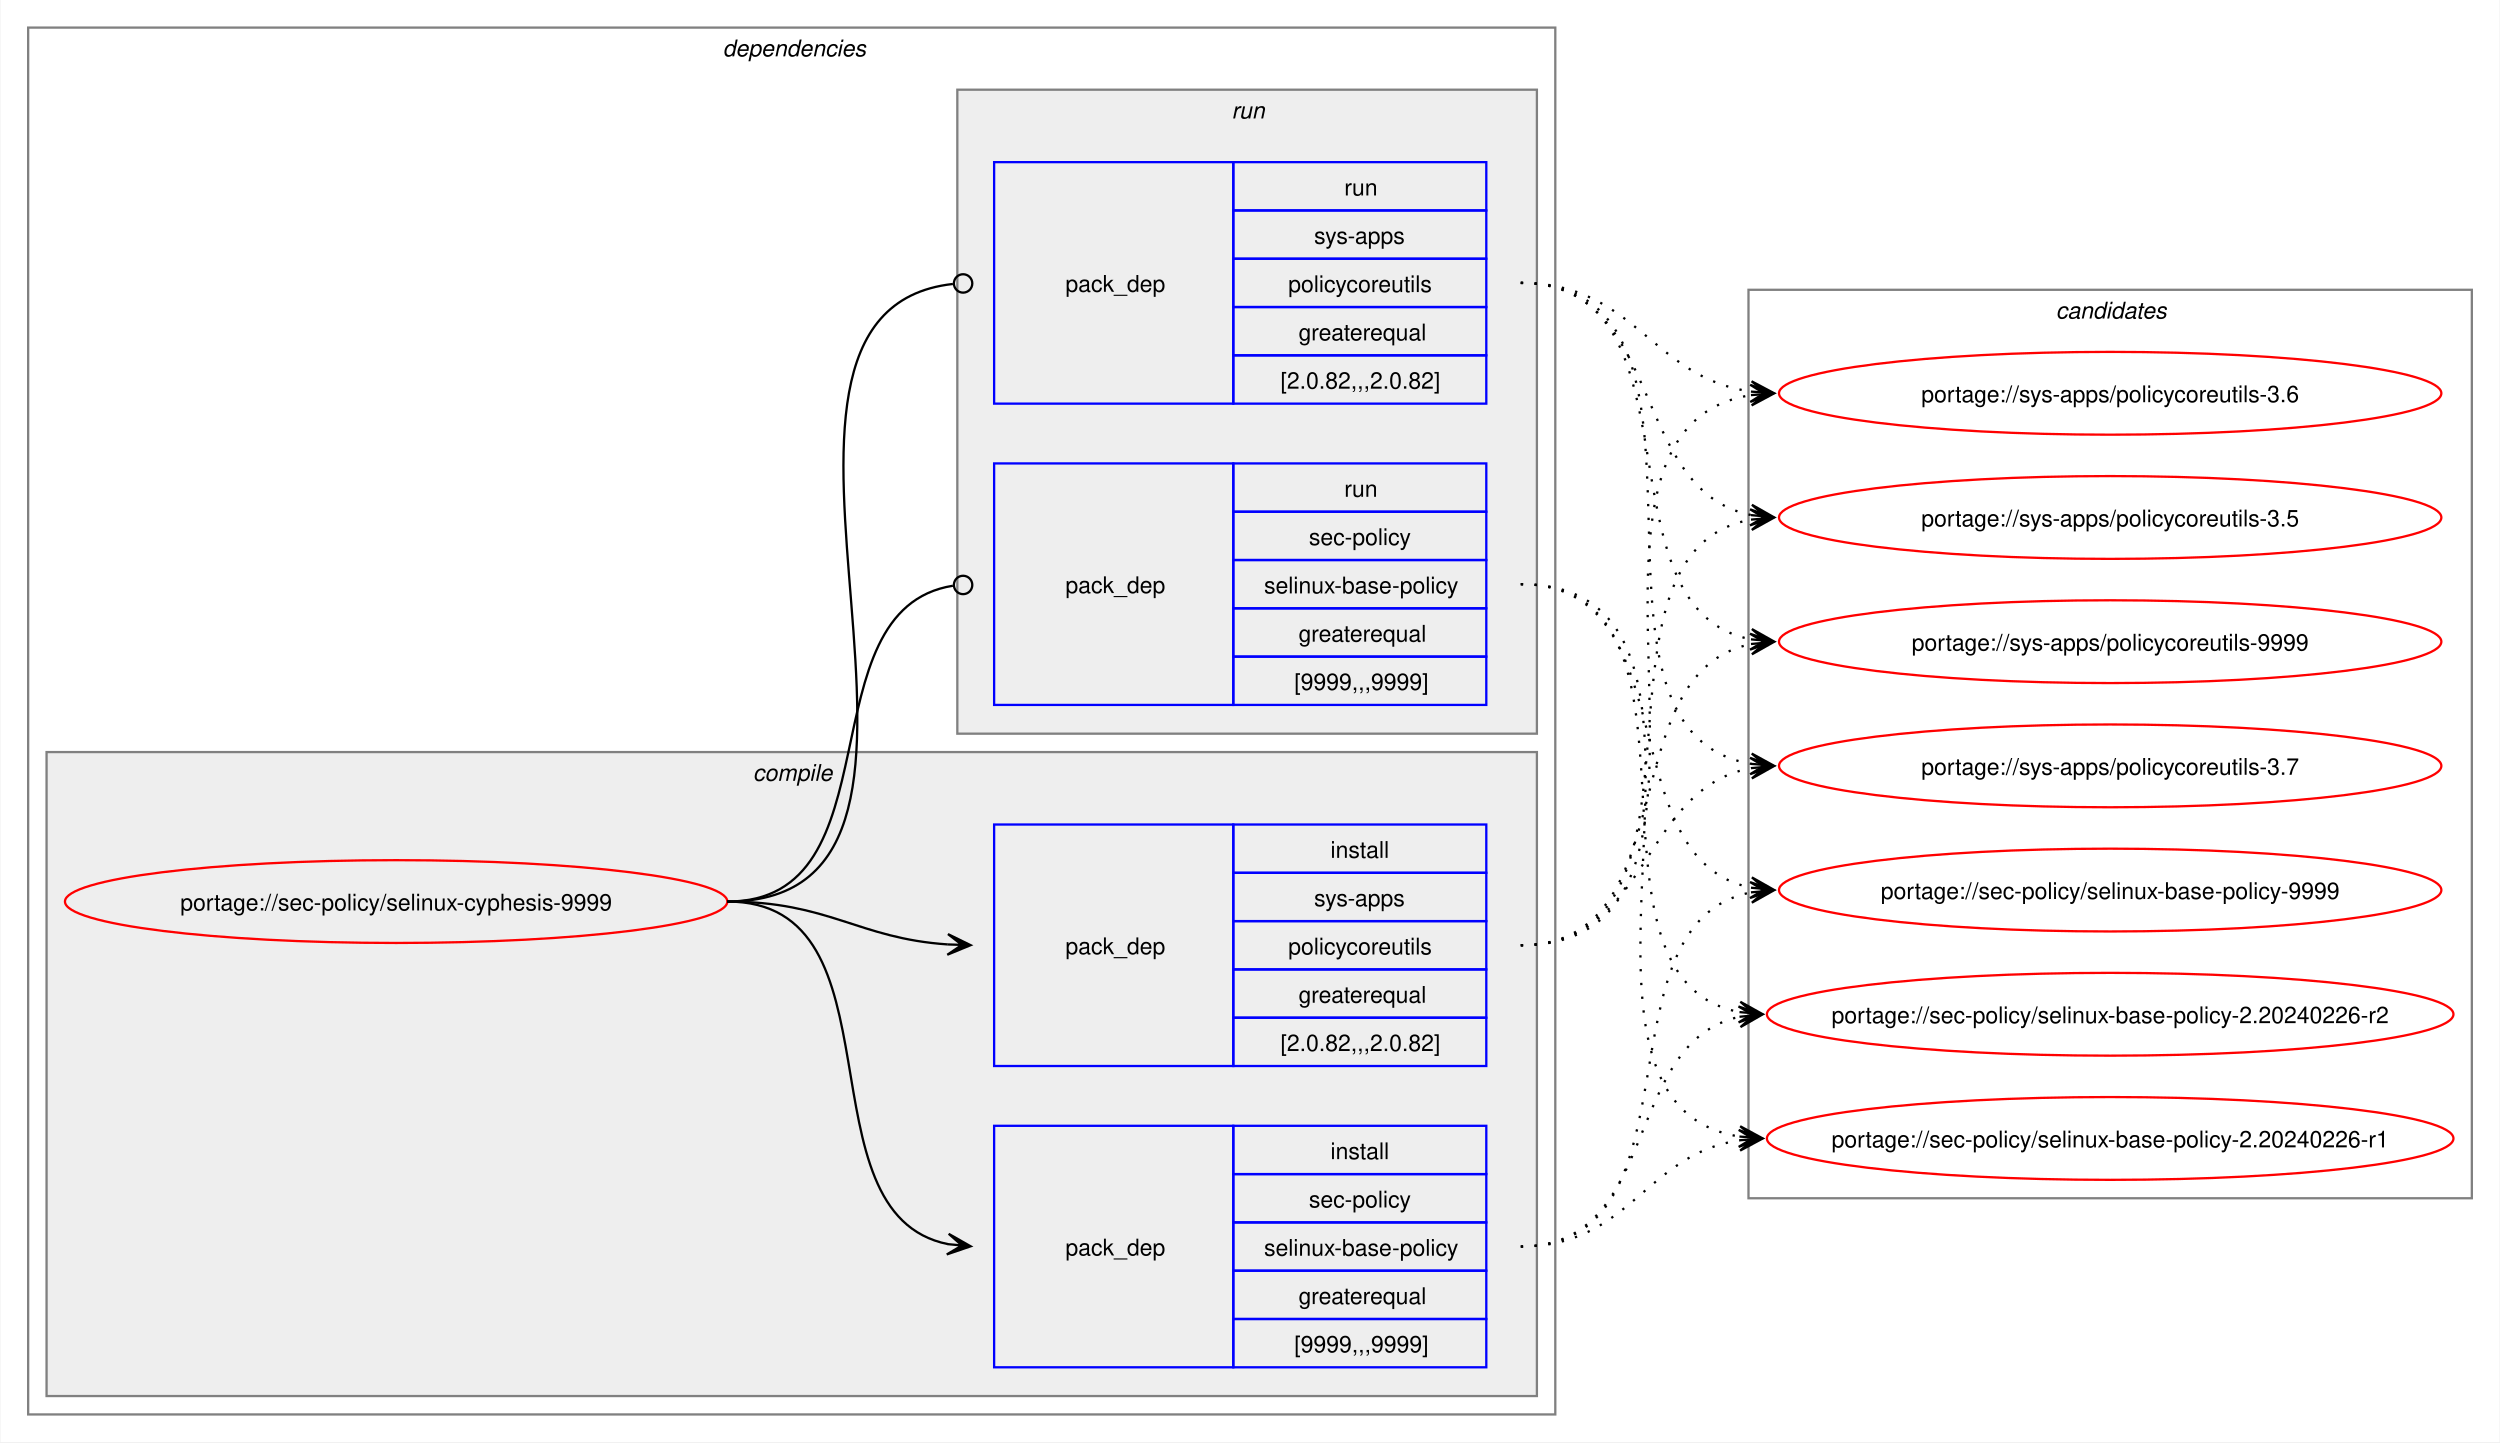
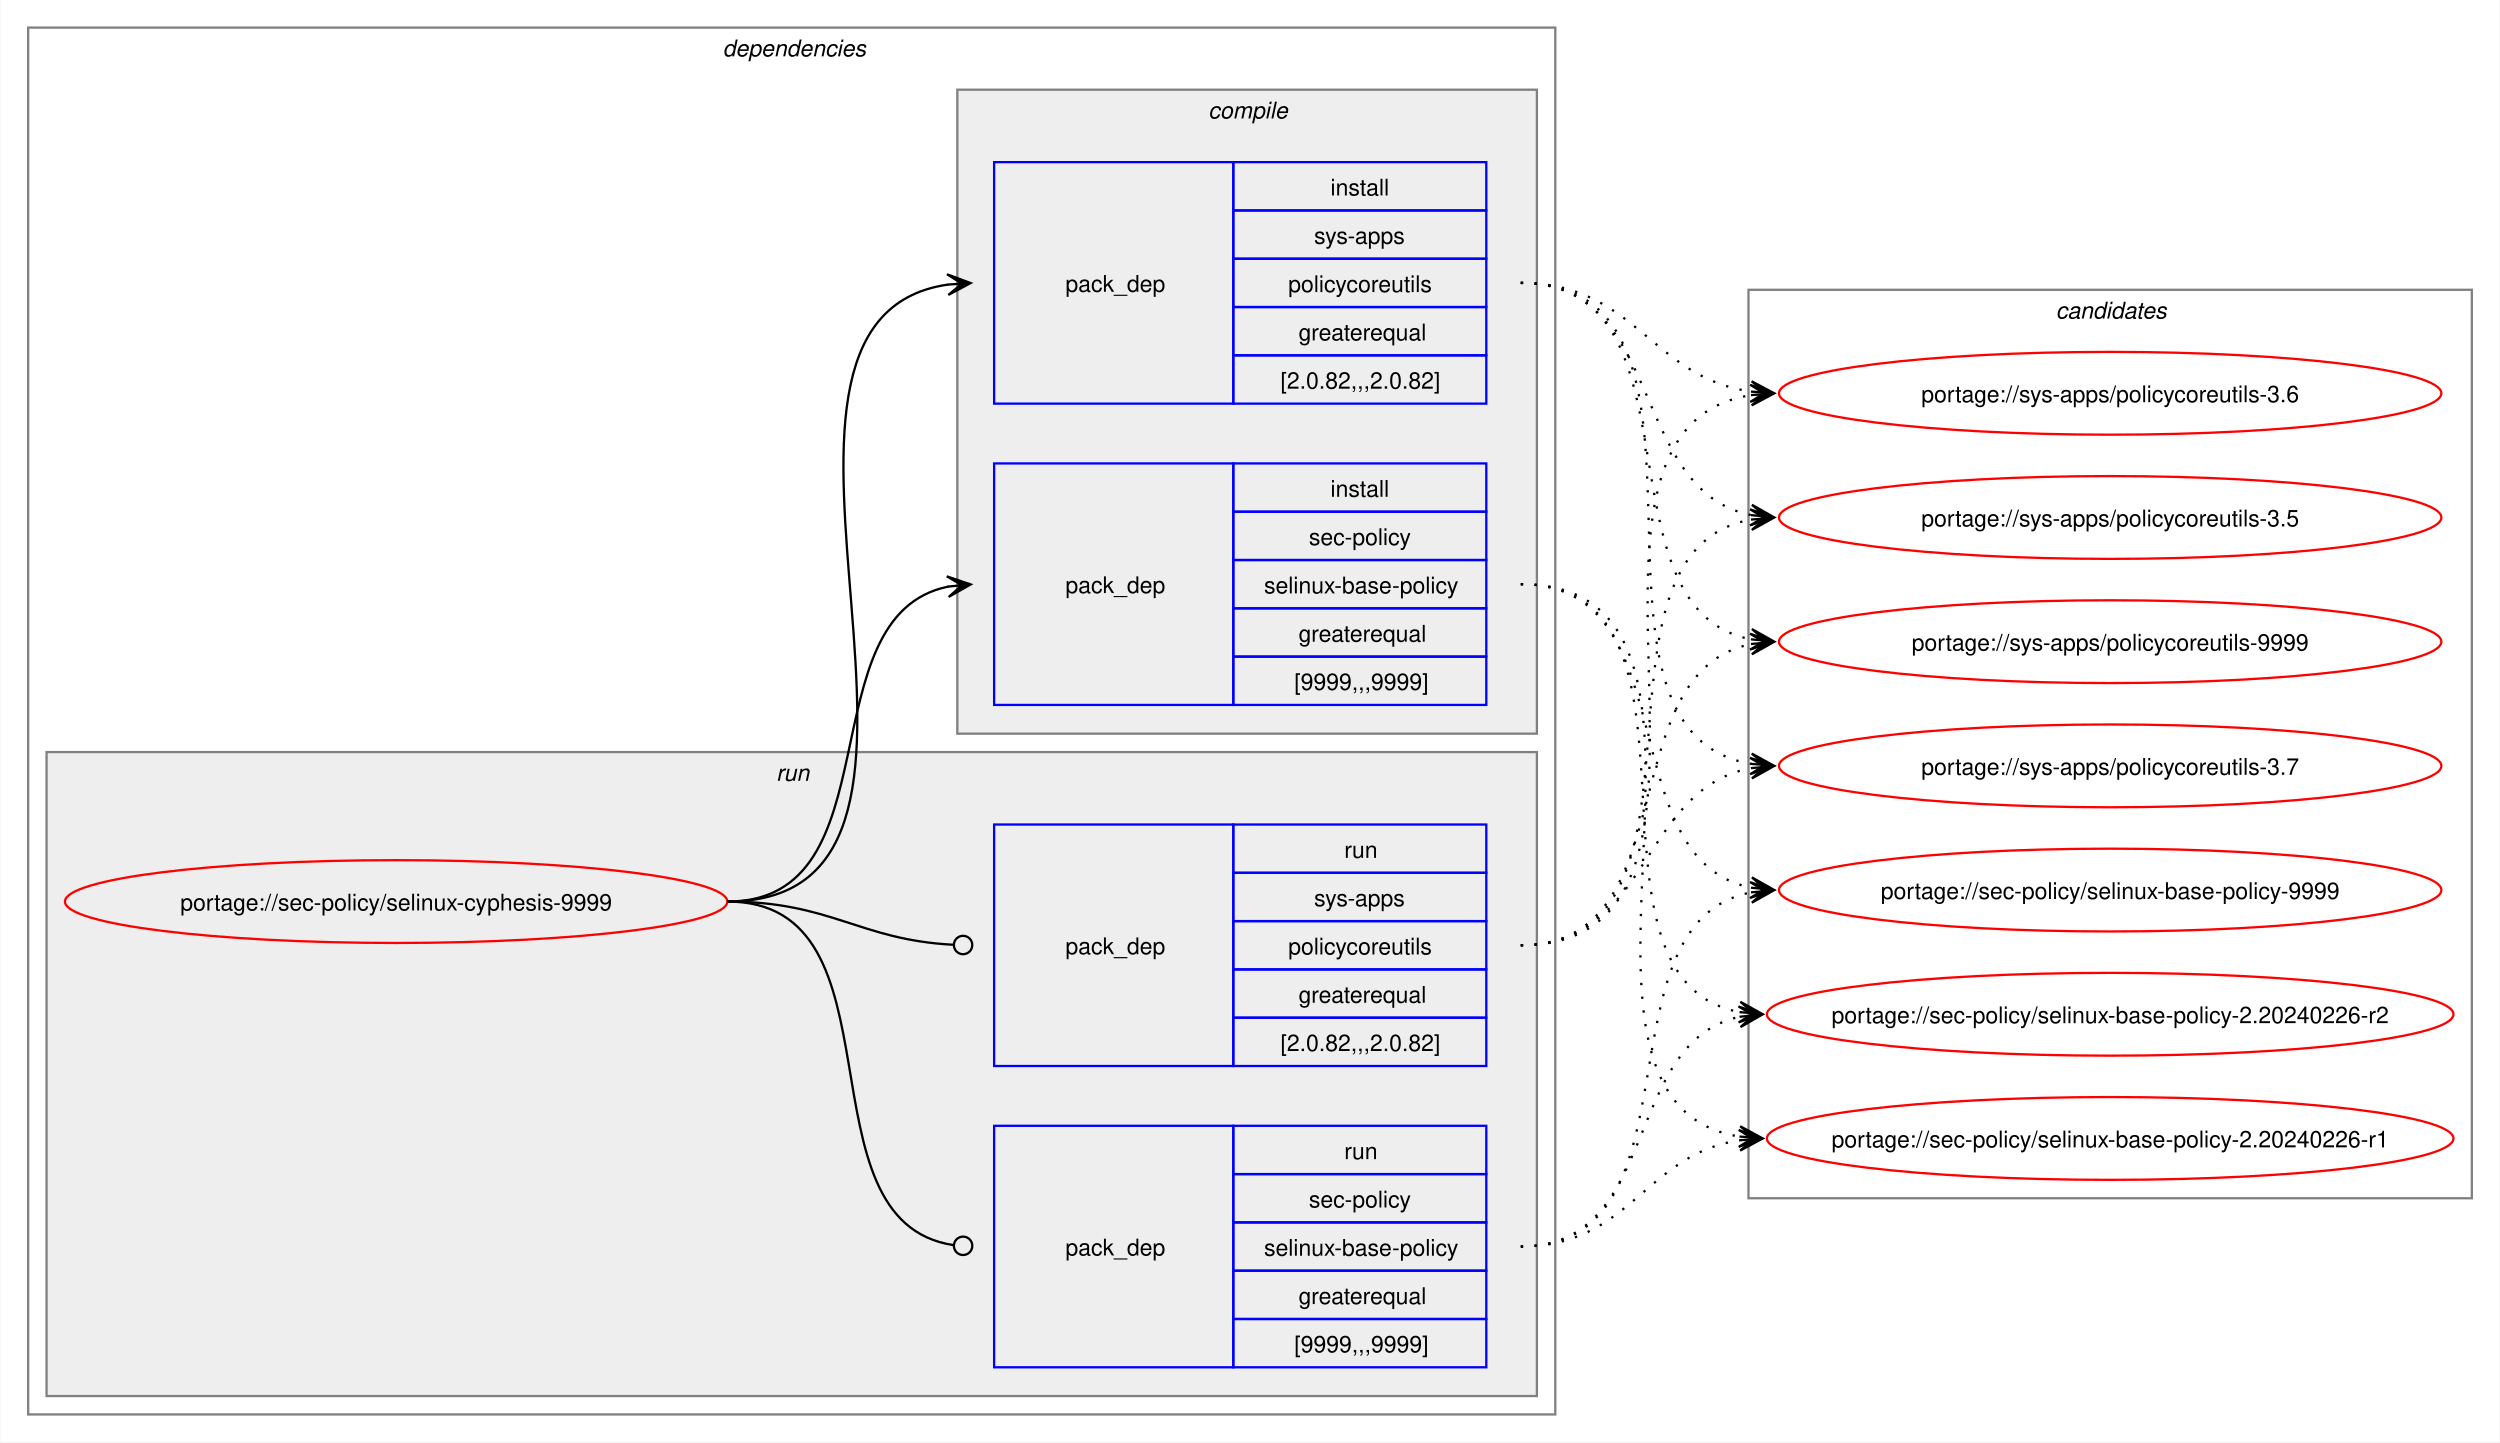
<svg xmlns="http://www.w3.org/2000/svg" xmlns:xlink="http://www.w3.org/1999/xlink" width="1087pt" height="627pt" viewBox="0.00 0.00 1086.51 627.00">
  <g id="graph0" class="graph" transform="scale(1 1) rotate(0) translate(4 623)">
    <polygon fill="white" stroke="none" points="-4,4 -4,-623 1082.51,-623 1082.51,4 -4,4" />
    <g id="clust2" class="cluster">
      <polygon fill="none" stroke="gray" points="8,-8 8,-611 672,-611 672,-8 8,-8" />
      <text text-anchor="start" x="310" y="-598.5" font-family="Helvetica,sans-Serif" font-style="italic" font-size="10.00">dependencies</text>
    </g>
+     <g id="clust7" class="cluster">
+       <polygon fill="#eeeeee" stroke="gray" points="16,-16 16,-296 664,-296 664,-16 16,-16" />
+       <text text-anchor="start" x="333.25" y="-283.5" font-family="Helvetica,sans-Serif" font-style="italic" font-size="10.00">run</text>
+     </g>
    <g id="clust3" class="cluster">
-       <polygon fill="#eeeeee" stroke="gray" points="16,-16 16,-296 664,-296 664,-16 16,-16" />
-       <text text-anchor="start" x="323.12" y="-283.5" font-family="Helvetica,sans-Serif" font-style="italic" font-size="10.00">compile</text>
-     </g>
-     <g id="clust7" class="cluster">
      <polygon fill="#eeeeee" stroke="gray" points="412,-304 412,-584 664,-584 664,-304 412,-304" />
-       <text text-anchor="start" x="531.25" y="-571.5" font-family="Helvetica,sans-Serif" font-style="italic" font-size="10.00">run</text>
+       <text text-anchor="start" x="521.12" y="-571.5" font-family="Helvetica,sans-Serif" font-style="italic" font-size="10.00">compile</text>
    </g>
    <g id="clust10" class="cluster">
      <polygon fill="none" stroke="gray" points="756,-102 756,-497 1070.51,-497 1070.51,-102 756,-102" />
      <text text-anchor="start" x="889.63" y="-484.5" font-family="Helvetica,sans-Serif" font-style="italic" font-size="10.00">candidates</text>
    </g>
    <g id="node1" class="node">
      <g id="a_node1">
        <a xlink:href="../sec-policy/selinux-cyphesis-9999.svg" xlink:title="portage://sec-policy/selinux-cyphesis-9999">
          <ellipse fill="none" stroke="red" cx="168" cy="-231" rx="144" ry="18" />
          <text text-anchor="middle" x="168" y="-227.12" font-family="Helvetica,sans-Serif" font-size="10.00">portage://sec-policy/selinux-cyphesis-9999</text>
        </a>
      </g>
    </g>
    <g id="node2" class="node">
+       <polygon fill="none" stroke="blue" points="428,-316.5 428,-421.5 532,-421.5 532,-316.5 428,-316.5" />
+       <text text-anchor="start" x="459" y="-365.12" font-family="Helvetica,sans-Serif" font-size="10.00">pack_dep</text>
+       <polygon fill="none" stroke="blue" points="532,-400.5 532,-421.5 642,-421.5 642,-400.5 532,-400.5" />
+       <text text-anchor="start" x="574.25" y="-407" font-family="Helvetica,sans-Serif" font-size="10.00">install</text>
+       <polygon fill="none" stroke="blue" points="532,-379.5 532,-400.5 642,-400.5 642,-379.5 532,-379.5" />
+       <text text-anchor="start" x="564.87" y="-386" font-family="Helvetica,sans-Serif" font-size="10.00">sec-policy</text>
+       <polygon fill="none" stroke="blue" points="532,-358.5 532,-379.5 642,-379.5 642,-358.5 532,-358.5" />
+       <text text-anchor="start" x="545.37" y="-365" font-family="Helvetica,sans-Serif" font-size="10.00">selinux-base-policy</text>
+       <polygon fill="none" stroke="blue" points="532,-337.5 532,-358.5 642,-358.5 642,-337.5 532,-337.5" />
+       <text text-anchor="start" x="560.37" y="-344" font-family="Helvetica,sans-Serif" font-size="10.00">greaterequal</text>
+       <polygon fill="none" stroke="blue" points="532,-316.5 532,-337.5 642,-337.5 642,-316.5 532,-316.5" />
+       <text text-anchor="start" x="558.5" y="-323" font-family="Helvetica,sans-Serif" font-size="10.00">[9999,,,9999]</text>
+     </g>
+     <g id="edge1" class="edge">
+       <path fill="none" stroke="black" d="M312,-231C385.67,-231 345.96,-355.34 408.12,-367.97" />
+       <polygon fill="black" stroke="black" points="417.79,-368.89 407.41,-372.42 414.02,-368.53 407.83,-367.94 407.83,-367.94 407.83,-367.94 414.02,-368.53 408.26,-363.46 417.79,-368.89" />
+     </g>
+     <g id="node3" class="node">
+       <polygon fill="none" stroke="blue" points="428,-447.5 428,-552.5 532,-552.5 532,-447.5 428,-447.5" />
+       <text text-anchor="start" x="459" y="-496.12" font-family="Helvetica,sans-Serif" font-size="10.00">pack_dep</text>
+       <polygon fill="none" stroke="blue" points="532,-531.5 532,-552.5 642,-552.5 642,-531.5 532,-531.5" />
+       <text text-anchor="start" x="574.25" y="-538" font-family="Helvetica,sans-Serif" font-size="10.00">install</text>
+       <polygon fill="none" stroke="blue" points="532,-510.5 532,-531.5 642,-531.5 642,-510.5 532,-510.5" />
+       <text text-anchor="start" x="567.12" y="-517" font-family="Helvetica,sans-Serif" font-size="10.00">sys-apps</text>
+       <polygon fill="none" stroke="blue" points="532,-489.5 532,-510.5 642,-510.5 642,-489.5 532,-489.5" />
+       <text text-anchor="start" x="555.87" y="-496" font-family="Helvetica,sans-Serif" font-size="10.00">policycoreutils</text>
+       <polygon fill="none" stroke="blue" points="532,-468.5 532,-489.5 642,-489.5 642,-468.5 532,-468.5" />
+       <text text-anchor="start" x="560.37" y="-475" font-family="Helvetica,sans-Serif" font-size="10.00">greaterequal</text>
+       <polygon fill="none" stroke="blue" points="532,-447.5 532,-468.5 642,-468.5 642,-447.5 532,-447.5" />
+       <text text-anchor="start" x="552.5" y="-454" font-family="Helvetica,sans-Serif" font-size="10.00">[2.0.82,,,2.0.82]</text>
+     </g>
+     <g id="edge2" class="edge">
+       <path fill="none" stroke="black" d="M312,-231C436.77,-231 299.18,-483.96 408.07,-499.28" />
+       <polygon fill="black" stroke="black" points="417.78,-499.92 407.51,-503.75 414.01,-499.67 407.81,-499.26 407.81,-499.26 407.81,-499.26 414.01,-499.67 408.1,-494.77 417.78,-499.92" />
+     </g>
+     <g id="node4" class="node">
      <polygon fill="none" stroke="blue" points="428,-28.5 428,-133.5 532,-133.5 532,-28.5 428,-28.5" />
      <text text-anchor="start" x="459" y="-77.12" font-family="Helvetica,sans-Serif" font-size="10.00">pack_dep</text>
      <polygon fill="none" stroke="blue" points="532,-112.5 532,-133.5 642,-133.5 642,-112.5 532,-112.5" />
-       <text text-anchor="start" x="574.25" y="-119" font-family="Helvetica,sans-Serif" font-size="10.00">install</text>
+       <text text-anchor="start" x="580.25" y="-119" font-family="Helvetica,sans-Serif" font-size="10.00">run</text>
      <polygon fill="none" stroke="blue" points="532,-91.5 532,-112.5 642,-112.5 642,-91.5 532,-91.5" />
      <text text-anchor="start" x="564.87" y="-98" font-family="Helvetica,sans-Serif" font-size="10.00">sec-policy</text>
      <polygon fill="none" stroke="blue" points="532,-70.5 532,-91.5 642,-91.5 642,-70.5 532,-70.5" />
      <text text-anchor="start" x="545.37" y="-77" font-family="Helvetica,sans-Serif" font-size="10.00">selinux-base-policy</text>
      <polygon fill="none" stroke="blue" points="532,-49.5 532,-70.5 642,-70.5 642,-49.5 532,-49.5" />
      <text text-anchor="start" x="560.37" y="-56" font-family="Helvetica,sans-Serif" font-size="10.00">greaterequal</text>
      <polygon fill="none" stroke="blue" points="532,-28.5 532,-49.5 642,-49.5 642,-28.5 532,-28.5" />
      <text text-anchor="start" x="558.5" y="-35" font-family="Helvetica,sans-Serif" font-size="10.00">[9999,,,9999]</text>
    </g>
-     <g id="edge1" class="edge">
-       <path fill="none" stroke="black" d="M312,-231C389.89,-231 342.32,-95.29 407.96,-82.04" />
-       <polygon fill="black" stroke="black" points="417.79,-81.11 408.25,-86.53 414.02,-81.47 407.83,-82.05 407.83,-82.05 407.83,-82.05 414.02,-81.47 407.41,-77.57 417.79,-81.11" />
-     </g>
-     <g id="node3" class="node">
+     <g id="edge3" class="edge">
+       <path fill="none" stroke="black" d="M312,-231C390.85,-231 341.13,-91.93 410.44,-81.6" />
+       <ellipse fill="none" stroke="black" cx="414.51" cy="-81.32" rx="4" ry="4" />
+     </g>
+     <g id="node5" class="node">
      <polygon fill="none" stroke="blue" points="428,-159.5 428,-264.5 532,-264.5 532,-159.5 428,-159.5" />
      <text text-anchor="start" x="459" y="-208.12" font-family="Helvetica,sans-Serif" font-size="10.00">pack_dep</text>
      <polygon fill="none" stroke="blue" points="532,-243.5 532,-264.5 642,-264.5 642,-243.5 532,-243.5" />
-       <text text-anchor="start" x="574.25" y="-250" font-family="Helvetica,sans-Serif" font-size="10.00">install</text>
+       <text text-anchor="start" x="580.25" y="-250" font-family="Helvetica,sans-Serif" font-size="10.00">run</text>
      <polygon fill="none" stroke="blue" points="532,-222.5 532,-243.5 642,-243.5 642,-222.5 532,-222.5" />
      <text text-anchor="start" x="567.12" y="-229" font-family="Helvetica,sans-Serif" font-size="10.00">sys-apps</text>
      <polygon fill="none" stroke="blue" points="532,-201.5 532,-222.5 642,-222.5 642,-201.5 532,-201.5" />
      <text text-anchor="start" x="555.87" y="-208" font-family="Helvetica,sans-Serif" font-size="10.00">policycoreutils</text>
      <polygon fill="none" stroke="blue" points="532,-180.5 532,-201.5 642,-201.5 642,-180.5 532,-180.5" />
      <text text-anchor="start" x="560.37" y="-187" font-family="Helvetica,sans-Serif" font-size="10.00">greaterequal</text>
      <polygon fill="none" stroke="blue" points="532,-159.5 532,-180.5 642,-180.5 642,-159.5 532,-159.5" />
      <text text-anchor="start" x="552.5" y="-166" font-family="Helvetica,sans-Serif" font-size="10.00">[2.0.82,,,2.0.82]</text>
    </g>
-     <g id="edge2" class="edge">
-       <path fill="none" stroke="black" d="M312,-231C356.34,-231 368.74,-214.99 407.84,-212.36" />
-       <polygon fill="black" stroke="black" points="417.78,-212.04 407.93,-216.86 414,-212.16 407.79,-212.36 407.79,-212.36 407.79,-212.36 414,-212.16 407.64,-207.87 417.78,-212.04" />
-     </g>
-     <g id="node4" class="node">
-       <polygon fill="none" stroke="blue" points="428,-316.5 428,-421.5 532,-421.5 532,-316.5 428,-316.5" />
-       <text text-anchor="start" x="459" y="-365.12" font-family="Helvetica,sans-Serif" font-size="10.00">pack_dep</text>
-       <polygon fill="none" stroke="blue" points="532,-400.5 532,-421.5 642,-421.5 642,-400.5 532,-400.5" />
-       <text text-anchor="start" x="580.25" y="-407" font-family="Helvetica,sans-Serif" font-size="10.00">run</text>
-       <polygon fill="none" stroke="blue" points="532,-379.5 532,-400.5 642,-400.5 642,-379.5 532,-379.5" />
-       <text text-anchor="start" x="564.87" y="-386" font-family="Helvetica,sans-Serif" font-size="10.00">sec-policy</text>
-       <polygon fill="none" stroke="blue" points="532,-358.5 532,-379.5 642,-379.5 642,-358.5 532,-358.5" />
-       <text text-anchor="start" x="545.37" y="-365" font-family="Helvetica,sans-Serif" font-size="10.00">selinux-base-policy</text>
-       <polygon fill="none" stroke="blue" points="532,-337.5 532,-358.5 642,-358.5 642,-337.5 532,-337.5" />
-       <text text-anchor="start" x="560.37" y="-344" font-family="Helvetica,sans-Serif" font-size="10.00">greaterequal</text>
-       <polygon fill="none" stroke="blue" points="532,-316.5 532,-337.5 642,-337.5 642,-316.5 532,-316.5" />
-       <text text-anchor="start" x="558.5" y="-323" font-family="Helvetica,sans-Serif" font-size="10.00">[9999,,,9999]</text>
-     </g>
-     <g id="edge3" class="edge">
-       <path fill="none" stroke="black" d="M312,-231C386.43,-231 345.13,-357.91 410.07,-368.32" />
-       <ellipse fill="none" stroke="black" cx="414.51" cy="-368.66" rx="4" ry="4" />
-     </g>
-     <g id="node5" class="node">
-       <polygon fill="none" stroke="blue" points="428,-447.5 428,-552.5 532,-552.5 532,-447.5 428,-447.5" />
-       <text text-anchor="start" x="459" y="-496.12" font-family="Helvetica,sans-Serif" font-size="10.00">pack_dep</text>
-       <polygon fill="none" stroke="blue" points="532,-531.5 532,-552.5 642,-552.5 642,-531.5 532,-531.5" />
-       <text text-anchor="start" x="580.25" y="-538" font-family="Helvetica,sans-Serif" font-size="10.00">run</text>
-       <polygon fill="none" stroke="blue" points="532,-510.5 532,-531.5 642,-531.5 642,-510.5 532,-510.5" />
-       <text text-anchor="start" x="567.12" y="-517" font-family="Helvetica,sans-Serif" font-size="10.00">sys-apps</text>
-       <polygon fill="none" stroke="blue" points="532,-489.5 532,-510.5 642,-510.5 642,-489.5 532,-489.5" />
-       <text text-anchor="start" x="555.87" y="-496" font-family="Helvetica,sans-Serif" font-size="10.00">policycoreutils</text>
-       <polygon fill="none" stroke="blue" points="532,-468.5 532,-489.5 642,-489.5 642,-468.5 532,-468.5" />
-       <text text-anchor="start" x="560.37" y="-475" font-family="Helvetica,sans-Serif" font-size="10.00">greaterequal</text>
-       <polygon fill="none" stroke="blue" points="532,-447.5 532,-468.5 642,-468.5 642,-447.5 532,-447.5" />
-       <text text-anchor="start" x="552.5" y="-454" font-family="Helvetica,sans-Serif" font-size="10.00">[2.0.82,,,2.0.82]</text>
-     </g>
    <g id="edge4" class="edge">
-       <path fill="none" stroke="black" d="M312,-231C437.53,-231 297.51,-487.03 410.07,-499.53" />
-       <ellipse fill="none" stroke="black" cx="414.51" cy="-499.76" rx="4" ry="4" />
+       <path fill="none" stroke="black" d="M312,-231C357.19,-231 369.2,-214.37 410.11,-212.23" />
+       <ellipse fill="none" stroke="black" cx="414.5" cy="-212.11" rx="4" ry="4" />
    </g>
    <g id="node6" class="node">
      <g id="a_node6">
        <a xlink:href="../sec-policy/selinux-base-policy-9999.svg" xlink:title="portage://sec-policy/selinux-base-policy-9999">
          <ellipse fill="none" stroke="red" cx="913.26" cy="-236" rx="144" ry="18" />
          <text text-anchor="middle" x="913.26" y="-232.12" font-family="Helvetica,sans-Serif" font-size="10.00">portage://sec-policy/selinux-base-policy-9999</text>
        </a>
      </g>
    </g>
    <g id="edge5" class="edge">
-       <path fill="none" stroke="black" stroke-dasharray="1,5" d="M657,-81C737.82,-81 688.61,-221.81 757.24,-235.01" />
-       <polygon fill="black" stroke="black" points="767.04,-235.89 756.68,-239.48 763.28,-235.55 757.08,-235 757.08,-235 757.08,-235 763.28,-235.55 757.48,-230.51 767.04,-235.89" />
+       <path fill="none" stroke="black" stroke-dasharray="1,5" d="M657,-369C730.15,-369 695.24,-249.16 757.41,-236.99" />
+       <polygon fill="black" stroke="black" points="767.04,-236.11 757.49,-241.51 763.28,-236.46 757.08,-237.02 757.08,-237.02 757.08,-237.02 763.28,-236.46 756.67,-232.54 767.04,-236.11" />
    </g>
    <g id="node7" class="node">
      <g id="a_node7">
        <a xlink:href="../sec-policy/selinux-base-policy-2.20240226-r2.svg" xlink:title="portage://sec-policy/selinux-base-policy-2.20240226-r2">
          <ellipse fill="none" stroke="red" cx="913.26" cy="-182" rx="149.26" ry="18" />
          <text text-anchor="middle" x="913.26" y="-178.12" font-family="Helvetica,sans-Serif" font-size="10.00">portage://sec-policy/selinux-base-policy-2.20240226-r2</text>
        </a>
      </g>
    </g>
    <g id="edge6" class="edge">
-       <path fill="none" stroke="black" stroke-dasharray="1,5" d="M657,-81C718.21,-81 700.69,-170.14 752.36,-180.93" />
-       <polygon fill="black" stroke="black" points="762.04,-181.88 751.65,-185.39 758.28,-181.51 752.09,-180.91 752.09,-180.91 752.09,-180.91 758.28,-181.51 752.53,-176.43 762.04,-181.88" />
+       <path fill="none" stroke="black" stroke-dasharray="1,5" d="M657,-369C748.67,-369 674.33,-197.03 752.38,-182.92" />
+       <polygon fill="black" stroke="black" points="762.04,-182.1 752.46,-187.43 758.27,-182.42 752.08,-182.94 752.08,-182.94 752.08,-182.94 758.27,-182.42 751.7,-178.46 762.04,-182.1" />
    </g>
    <g id="node8" class="node">
      <g id="a_node8">
        <a xlink:href="../sec-policy/selinux-base-policy-2.20240226-r1.svg" xlink:title="portage://sec-policy/selinux-base-policy-2.20240226-r1">
          <ellipse fill="none" stroke="red" cx="913.26" cy="-128" rx="149.26" ry="18" />
          <text text-anchor="middle" x="913.26" y="-124.12" font-family="Helvetica,sans-Serif" font-size="10.00">portage://sec-policy/selinux-base-policy-2.20240226-r1</text>
        </a>
      </g>
    </g>
    <g id="edge7" class="edge">
-       <path fill="none" stroke="black" stroke-dasharray="1,5" d="M657,-81C704.7,-81 710.88,-121.11 752.26,-127.22" />
-       <polygon fill="black" stroke="black" points="762.04,-127.91 751.75,-131.7 758.27,-127.65 752.06,-127.21 752.06,-127.21 752.06,-127.21 758.27,-127.65 752.38,-122.72 762.04,-127.91" />
+       <path fill="none" stroke="black" stroke-dasharray="1,5" d="M657,-369C770.06,-369 654.65,-144.19 752.09,-128.83" />
+       <polygon fill="black" stroke="black" points="762.04,-128.09 752.4,-133.31 758.27,-128.37 752.07,-128.83 752.07,-128.83 752.07,-128.83 758.27,-128.37 751.74,-124.34 762.04,-128.09" />
    </g>
    <g id="node9" class="node">
      <g id="a_node9">
        <a xlink:href="../sys-apps/policycoreutils-9999.svg" xlink:title="portage://sys-apps/policycoreutils-9999">
          <ellipse fill="none" stroke="red" cx="913.26" cy="-344" rx="144" ry="18" />
          <text text-anchor="middle" x="913.26" y="-340.12" font-family="Helvetica,sans-Serif" font-size="10.00">portage://sys-apps/policycoreutils-9999</text>
        </a>
      </g>
    </g>
    <g id="edge8" class="edge">
-       <path fill="none" stroke="black" stroke-dasharray="1,5" d="M657,-212C729.83,-212 695.51,-330.93 757.46,-343.01" />
-       <polygon fill="black" stroke="black" points="767.04,-343.89 756.67,-347.46 763.28,-343.55 757.08,-342.98 757.08,-342.98 757.08,-342.98 763.28,-343.55 757.49,-338.5 767.04,-343.89" />
+       <path fill="none" stroke="black" stroke-dasharray="1,5" d="M657,-500C738.17,-500 688.32,-358.28 757.2,-345" />
+       <polygon fill="black" stroke="black" points="767.04,-344.11 757.49,-349.49 763.28,-344.45 757.08,-345.01 757.08,-345.01 757.08,-345.01 763.28,-344.45 756.68,-340.53 767.04,-344.11" />
    </g>
    <g id="node10" class="node">
      <g id="a_node10">
        <a xlink:href="../sys-apps/policycoreutils-3.7.svg" xlink:title="portage://sys-apps/policycoreutils-3.7">
          <ellipse fill="none" stroke="red" cx="913.26" cy="-290" rx="144" ry="18" />
          <text text-anchor="middle" x="913.26" y="-286.12" font-family="Helvetica,sans-Serif" font-size="10.00">portage://sys-apps/policycoreutils-3.7</text>
        </a>
      </g>
    </g>
    <g id="edge9" class="edge">
-       <path fill="none" stroke="black" stroke-dasharray="1,5" d="M657,-212C713.38,-212 708.82,-279.98 757.11,-289.01" />
-       <polygon fill="black" stroke="black" points="767.04,-289.89 756.68,-293.49 763.27,-289.56 757.08,-289.01 757.08,-289.01 757.08,-289.01 763.27,-289.56 757.48,-284.53 767.04,-289.89" />
+       <path fill="none" stroke="black" stroke-dasharray="1,5" d="M657,-500C758.7,-500 669.77,-305.3 757.33,-290.85" />
+       <polygon fill="black" stroke="black" points="767.04,-290.09 757.42,-295.35 763.27,-290.39 757.07,-290.87 757.07,-290.87 757.07,-290.87 763.27,-290.39 756.72,-286.38 767.04,-290.09" />
    </g>
    <g id="node11" class="node">
      <g id="a_node11">
        <a xlink:href="../sys-apps/policycoreutils-3.6.svg" xlink:title="portage://sys-apps/policycoreutils-3.6">
          <ellipse fill="none" stroke="red" cx="913.26" cy="-452" rx="144" ry="18" />
          <text text-anchor="middle" x="913.26" y="-448.12" font-family="Helvetica,sans-Serif" font-size="10.00">portage://sys-apps/policycoreutils-3.6</text>
        </a>
      </g>
    </g>
    <g id="edge10" class="edge">
-       <path fill="none" stroke="black" stroke-dasharray="1,5" d="M657,-212C770.67,-212 658.65,-436.33 757.33,-451.22" />
-       <polygon fill="black" stroke="black" points="767.04,-451.91 756.75,-455.69 763.27,-451.65 757.07,-451.21 757.07,-451.21 757.07,-451.21 763.27,-451.65 757.38,-446.72 767.04,-451.91" />
+       <path fill="none" stroke="black" stroke-dasharray="1,5" d="M657,-500C706.96,-500 713.63,-458.69 757.33,-452.72" />
+       <polygon fill="black" stroke="black" points="767.04,-452.08 757.36,-457.22 763.27,-452.33 757.06,-452.73 757.06,-452.73 757.06,-452.73 763.27,-452.33 756.77,-448.24 767.04,-452.08" />
    </g>
    <g id="node12" class="node">
      <g id="a_node12">
        <a xlink:href="../sys-apps/policycoreutils-3.5.svg" xlink:title="portage://sys-apps/policycoreutils-3.5">
          <ellipse fill="none" stroke="red" cx="913.26" cy="-398" rx="144" ry="18" />
          <text text-anchor="middle" x="913.26" y="-394.12" font-family="Helvetica,sans-Serif" font-size="10.00">portage://sys-apps/policycoreutils-3.5</text>
        </a>
      </g>
    </g>
    <g id="edge11" class="edge">
+       <path fill="none" stroke="black" stroke-dasharray="1,5" d="M657,-500C720.15,-500 703.55,-409.6 757.35,-399.01" />
+       <polygon fill="black" stroke="black" points="767.04,-398.11 757.5,-403.52 763.28,-398.46 757.08,-399.03 757.08,-399.03 757.08,-399.03 763.28,-398.46 756.67,-394.55 767.04,-398.11" />
+     </g>
+     <g id="edge12" class="edge">
+       <path fill="none" stroke="black" stroke-dasharray="1,5" d="M657,-81C737.82,-81 688.61,-221.81 757.24,-235.01" />
+       <polygon fill="black" stroke="black" points="767.04,-235.89 756.68,-239.48 763.28,-235.55 757.08,-235 757.08,-235 757.08,-235 763.28,-235.55 757.48,-230.51 767.04,-235.89" />
+     </g>
+     <g id="edge13" class="edge">
+       <path fill="none" stroke="black" stroke-dasharray="1,5" d="M657,-81C718.21,-81 700.69,-170.14 752.36,-180.93" />
+       <polygon fill="black" stroke="black" points="762.04,-181.88 751.65,-185.39 758.28,-181.51 752.09,-180.91 752.09,-180.91 752.09,-180.91 758.28,-181.51 752.53,-176.43 762.04,-181.88" />
+     </g>
+     <g id="edge14" class="edge">
+       <path fill="none" stroke="black" stroke-dasharray="1,5" d="M657,-81C704.7,-81 710.88,-121.11 752.26,-127.22" />
+       <polygon fill="black" stroke="black" points="762.04,-127.91 751.75,-131.7 758.27,-127.65 752.06,-127.21 752.06,-127.21 752.06,-127.21 758.27,-127.65 752.38,-122.72 762.04,-127.91" />
+     </g>
+     <g id="edge15" class="edge">
+       <path fill="none" stroke="black" stroke-dasharray="1,5" d="M657,-212C729.83,-212 695.51,-330.93 757.46,-343.01" />
+       <polygon fill="black" stroke="black" points="767.04,-343.89 756.67,-347.46 763.28,-343.55 757.08,-342.98 757.08,-342.98 757.08,-342.98 763.28,-343.55 757.49,-338.5 767.04,-343.89" />
+     </g>
+     <g id="edge16" class="edge">
+       <path fill="none" stroke="black" stroke-dasharray="1,5" d="M657,-212C713.38,-212 708.82,-279.98 757.11,-289.01" />
+       <polygon fill="black" stroke="black" points="767.04,-289.89 756.68,-293.49 763.27,-289.56 757.08,-289.01 757.08,-289.01 757.08,-289.01 763.27,-289.56 757.48,-284.53 767.04,-289.89" />
+     </g>
+     <g id="edge17" class="edge">
+       <path fill="none" stroke="black" stroke-dasharray="1,5" d="M657,-212C770.67,-212 658.65,-436.33 757.33,-451.22" />
+       <polygon fill="black" stroke="black" points="767.04,-451.91 756.75,-455.69 763.27,-451.65 757.07,-451.21 757.07,-451.21 757.07,-451.21 763.27,-451.65 757.38,-446.72 767.04,-451.91" />
+     </g>
+     <g id="edge18" class="edge">
      <path fill="none" stroke="black" stroke-dasharray="1,5" d="M657,-212C749.38,-212 678.31,-383.06 757.28,-397.09" />
      <polygon fill="black" stroke="black" points="767.04,-397.9 756.7,-401.55 763.27,-397.59 757.08,-397.07 757.08,-397.07 757.08,-397.07 763.27,-397.59 757.45,-392.59 767.04,-397.9" />
    </g>
-     <g id="edge12" class="edge">
-       <path fill="none" stroke="black" stroke-dasharray="1,5" d="M657,-369C730.15,-369 695.24,-249.16 757.41,-236.99" />
-       <polygon fill="black" stroke="black" points="767.04,-236.11 757.49,-241.51 763.28,-236.46 757.08,-237.02 757.08,-237.02 757.08,-237.02 763.28,-236.46 756.67,-232.54 767.04,-236.11" />
-     </g>
-     <g id="edge13" class="edge">
-       <path fill="none" stroke="black" stroke-dasharray="1,5" d="M657,-369C748.67,-369 674.33,-197.03 752.38,-182.92" />
-       <polygon fill="black" stroke="black" points="762.04,-182.1 752.46,-187.43 758.27,-182.42 752.08,-182.94 752.08,-182.94 752.08,-182.94 758.27,-182.42 751.7,-178.46 762.04,-182.1" />
-     </g>
-     <g id="edge14" class="edge">
-       <path fill="none" stroke="black" stroke-dasharray="1,5" d="M657,-369C770.06,-369 654.65,-144.19 752.09,-128.83" />
-       <polygon fill="black" stroke="black" points="762.04,-128.09 752.4,-133.31 758.27,-128.37 752.07,-128.83 752.07,-128.83 752.07,-128.83 758.27,-128.37 751.74,-124.34 762.04,-128.09" />
-     </g>
-     <g id="edge15" class="edge">
-       <path fill="none" stroke="black" stroke-dasharray="1,5" d="M657,-500C738.17,-500 688.32,-358.28 757.2,-345" />
-       <polygon fill="black" stroke="black" points="767.04,-344.11 757.49,-349.49 763.28,-344.45 757.08,-345.01 757.08,-345.01 757.08,-345.01 763.28,-344.45 756.68,-340.53 767.04,-344.11" />
-     </g>
-     <g id="edge16" class="edge">
-       <path fill="none" stroke="black" stroke-dasharray="1,5" d="M657,-500C758.7,-500 669.77,-305.3 757.33,-290.85" />
-       <polygon fill="black" stroke="black" points="767.04,-290.09 757.42,-295.35 763.27,-290.39 757.07,-290.87 757.07,-290.87 757.07,-290.87 763.27,-290.39 756.72,-286.38 767.04,-290.09" />
-     </g>
-     <g id="edge17" class="edge">
-       <path fill="none" stroke="black" stroke-dasharray="1,5" d="M657,-500C706.96,-500 713.63,-458.69 757.33,-452.72" />
-       <polygon fill="black" stroke="black" points="767.04,-452.08 757.36,-457.22 763.27,-452.33 757.06,-452.73 757.06,-452.73 757.06,-452.73 763.27,-452.33 756.77,-448.24 767.04,-452.08" />
-     </g>
-     <g id="edge18" class="edge">
-       <path fill="none" stroke="black" stroke-dasharray="1,5" d="M657,-500C720.15,-500 703.55,-409.6 757.35,-399.01" />
-       <polygon fill="black" stroke="black" points="767.04,-398.11 757.5,-403.52 763.28,-398.46 757.08,-399.03 757.08,-399.03 757.08,-399.03 763.28,-398.46 756.67,-394.55 767.04,-398.11" />
-     </g>
  </g>
</svg>
